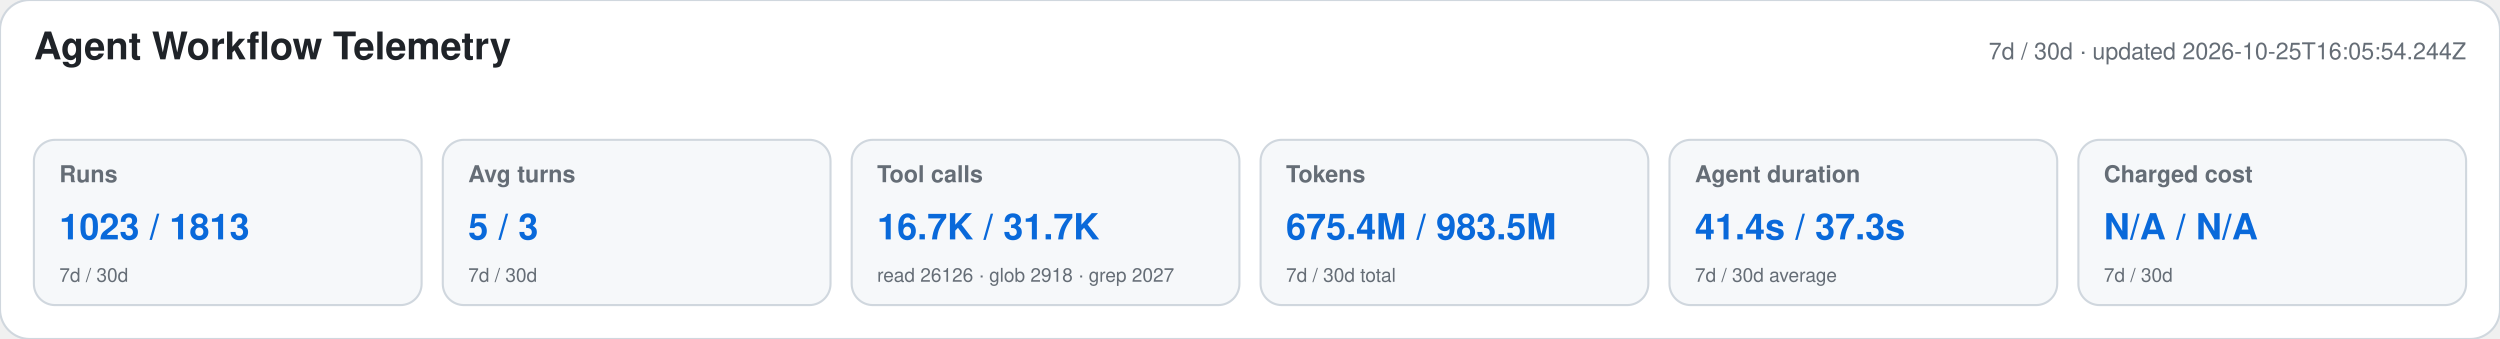
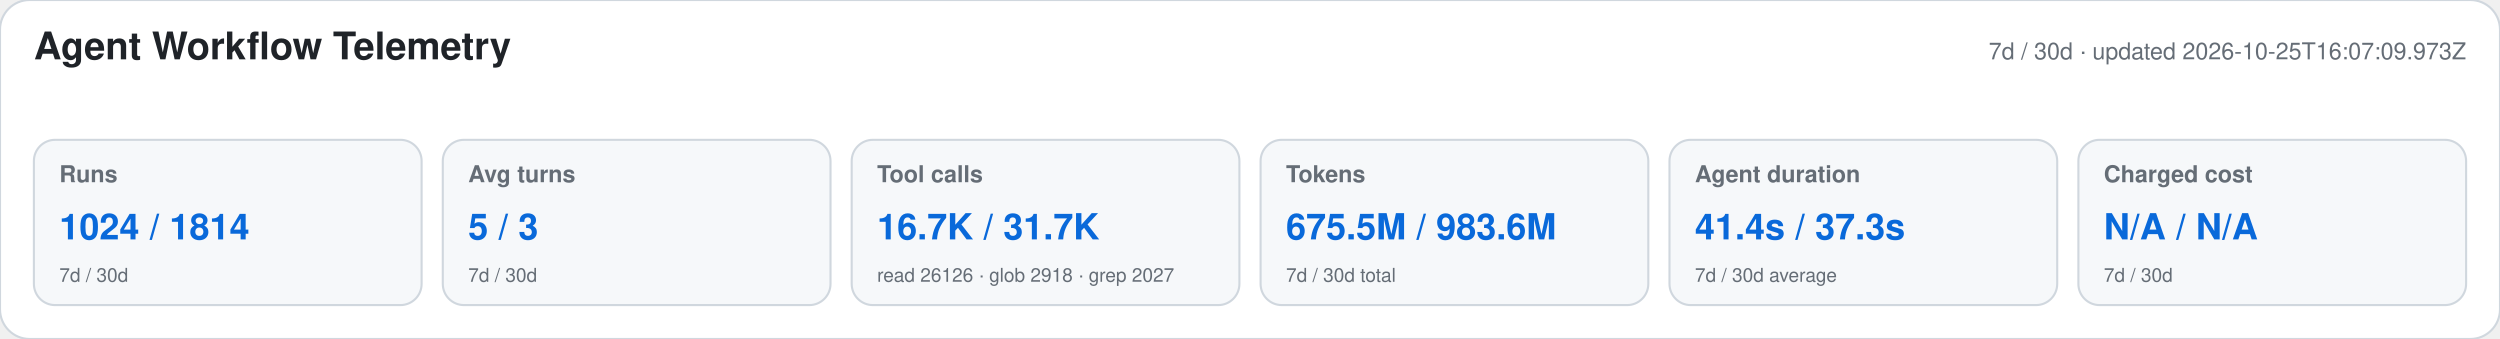
<svg xmlns="http://www.w3.org/2000/svg" width="1180" height="160" viewBox="0 0 1180 160" role="img" aria-labelledby="title desc">
  <style>text{font-family:-apple-system,BlinkMacSystemFont,"Segoe UI",Helvetica,Arial,sans-serif}.heading{font-size:18px;font-weight:650;fill:#1f2328}.meta,.label,.secondary{fill:#656d76}.meta,.label{font-size:11px}.label{font-weight:600}.primary{font-size:17px;font-weight:700;fill:#0969da}.secondary{font-size:9px}</style>
  <rect width="1180" height="160" rx="14" fill="#ffffff" stroke="#d0d7de" />
  <text x="16" y="28" class="heading">Agent Workflow Telemetry</text>
-   <text x="1164" y="28" text-anchor="end" class="meta">7d / 30d · updated 2026-10-25T16:05:54.244Z</text>
+   <text x="1164" y="28" text-anchor="end" class="meta">7d / 30d · updated 2026-10-25T16:07:09.973Z</text>
  <g>
    <rect x="16" y="66" width="183" height="78" rx="10" fill="#f6f8fa" stroke="#d0d7de" />
    <text x="28" y="86" class="label">Runs</text>
-     <text x="28" y="113" class="primary">1023 / 1813</text>
+     <text x="28" y="113" class="primary">1024 / 1814</text>
    <text x="28" y="133" class="secondary">7d / 30d</text>
  </g>
  <g>
    <rect x="209" y="66" width="183" height="78" rx="10" fill="#f6f8fa" stroke="#d0d7de" />
    <text x="221" y="86" class="label">Avg turns</text>
    <text x="221" y="113" class="primary">5 / 3</text>
    <text x="221" y="133" class="secondary">7d / 30d</text>
  </g>
  <g>
    <rect x="402" y="66" width="183" height="78" rx="10" fill="#f6f8fa" stroke="#d0d7de" />
    <text x="414" y="86" class="label">Tool calls</text>
    <text x="414" y="113" class="primary">16.7K / 31.7K</text>
    <text x="414" y="133" class="secondary">read 26126 · glob 2918 · grep 2027</text>
  </g>
  <g>
    <rect x="595" y="66" width="183" height="78" rx="10" fill="#f6f8fa" stroke="#d0d7de" />
    <text x="607" y="86" class="label">Tokens</text>
-     <text x="607" y="113" class="primary">675.4M / 983.5M</text>
+     <text x="607" y="113" class="primary">675.5M / 983.6M</text>
    <text x="607" y="133" class="secondary">7d / 30d total</text>
  </g>
  <g>
    <rect x="788" y="66" width="183" height="78" rx="10" fill="#f6f8fa" stroke="#d0d7de" />
    <text x="800" y="86" class="label">Agent duration</text>
    <text x="800" y="113" class="primary">41.4s / 37.3s</text>
    <text x="800" y="133" class="secondary">7d / 30d average</text>
  </g>
  <g>
    <rect x="981" y="66" width="183" height="78" rx="10" fill="#f6f8fa" stroke="#d0d7de" />
    <text x="993" y="86" class="label">Charged cost</text>
    <text x="993" y="113" class="primary">N/A / N/A</text>
    <text x="993" y="133" class="secondary">7d / 30d</text>
  </g>
</svg>
